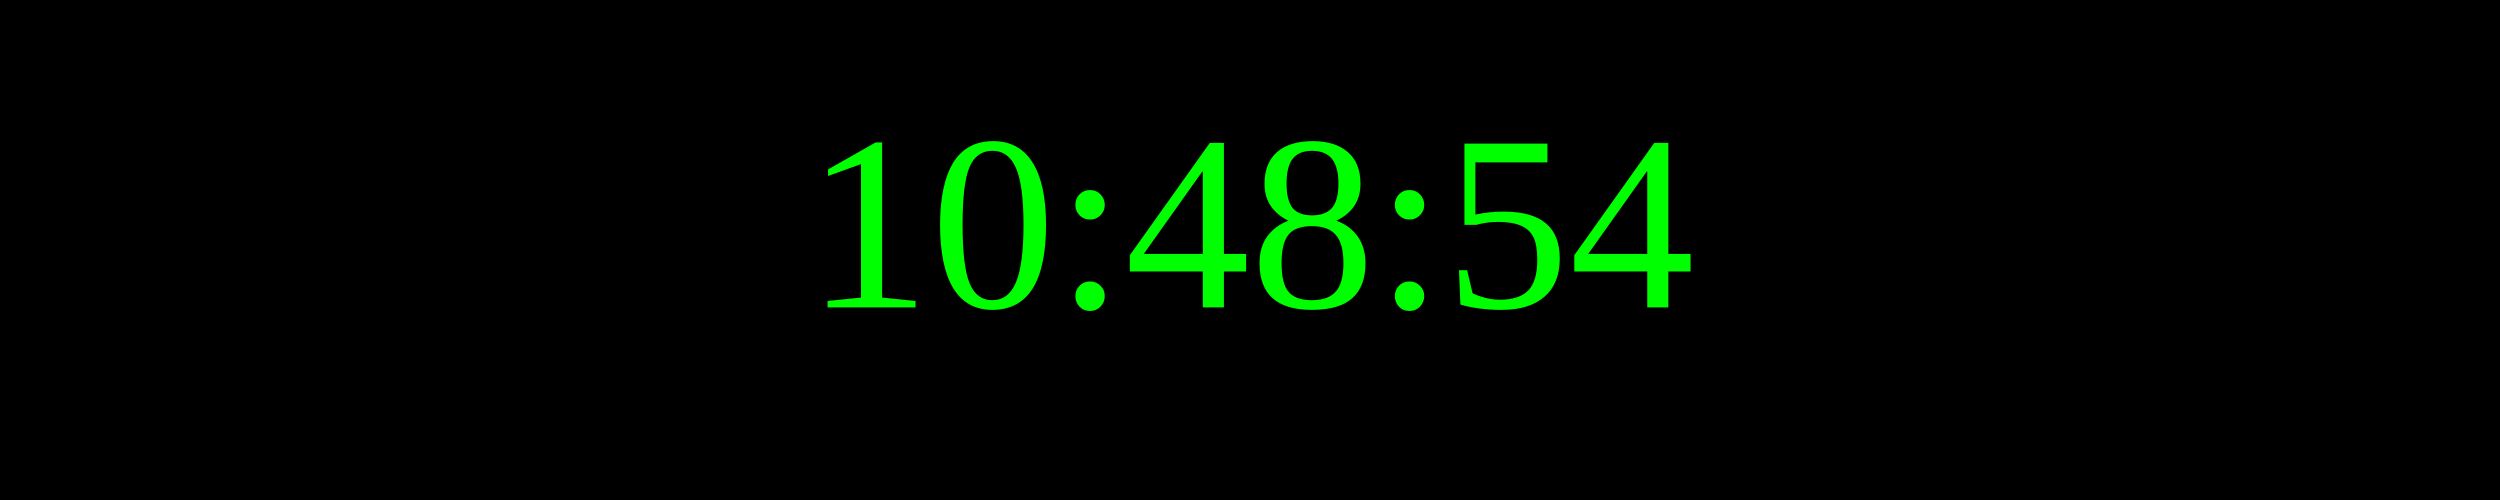
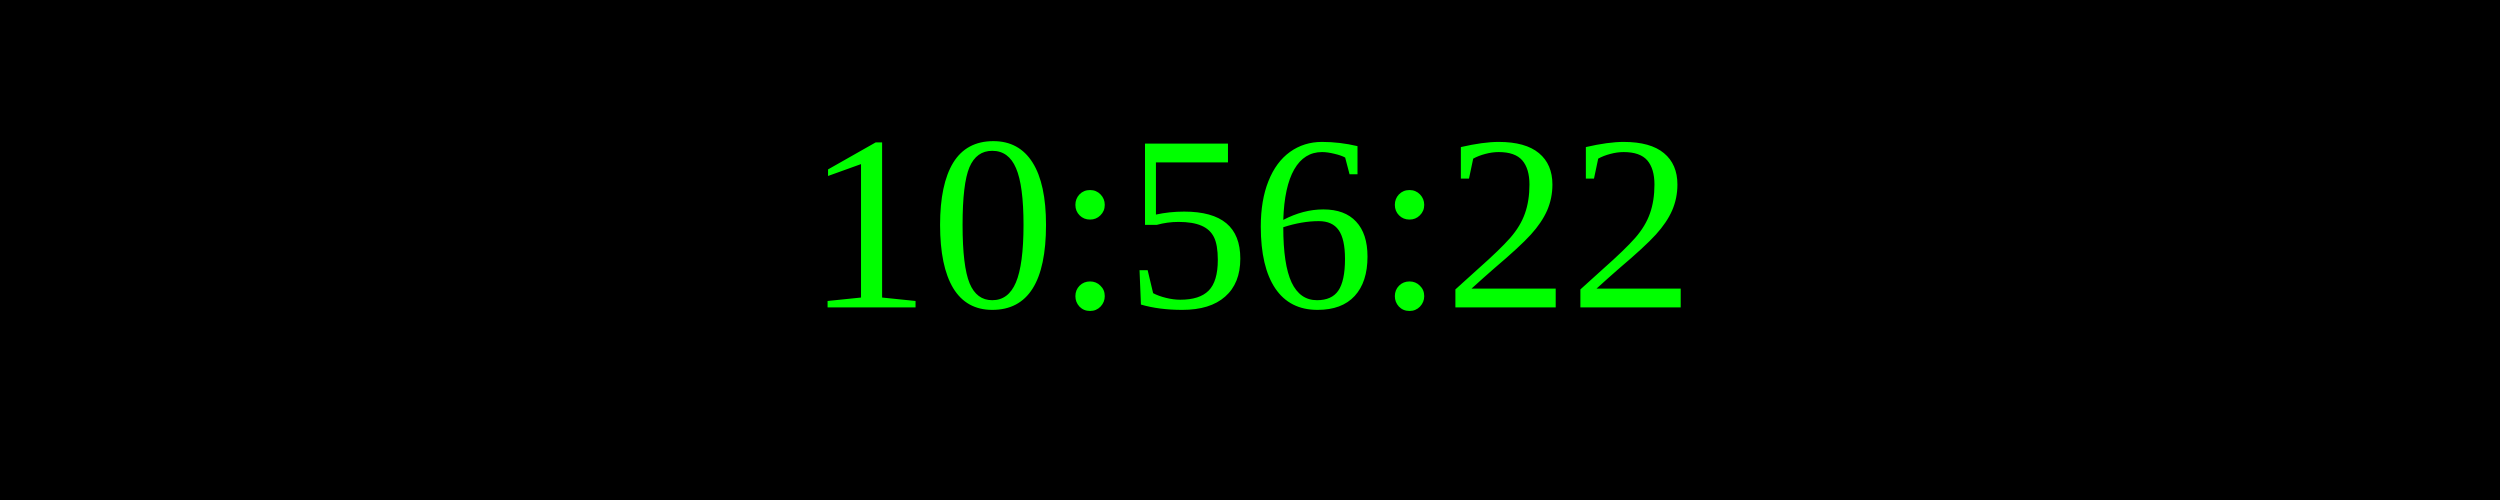
<svg xmlns="http://www.w3.org/2000/svg" width="250" height="50">
  <rect width="100%" height="100%" fill="black" />
  <text x="50%" y="50%" font-size="25" fill="lime" text-anchor="middle" dominant-baseline="middle">
- 10:48:54
+ 10:56:22
</text>
</svg>
